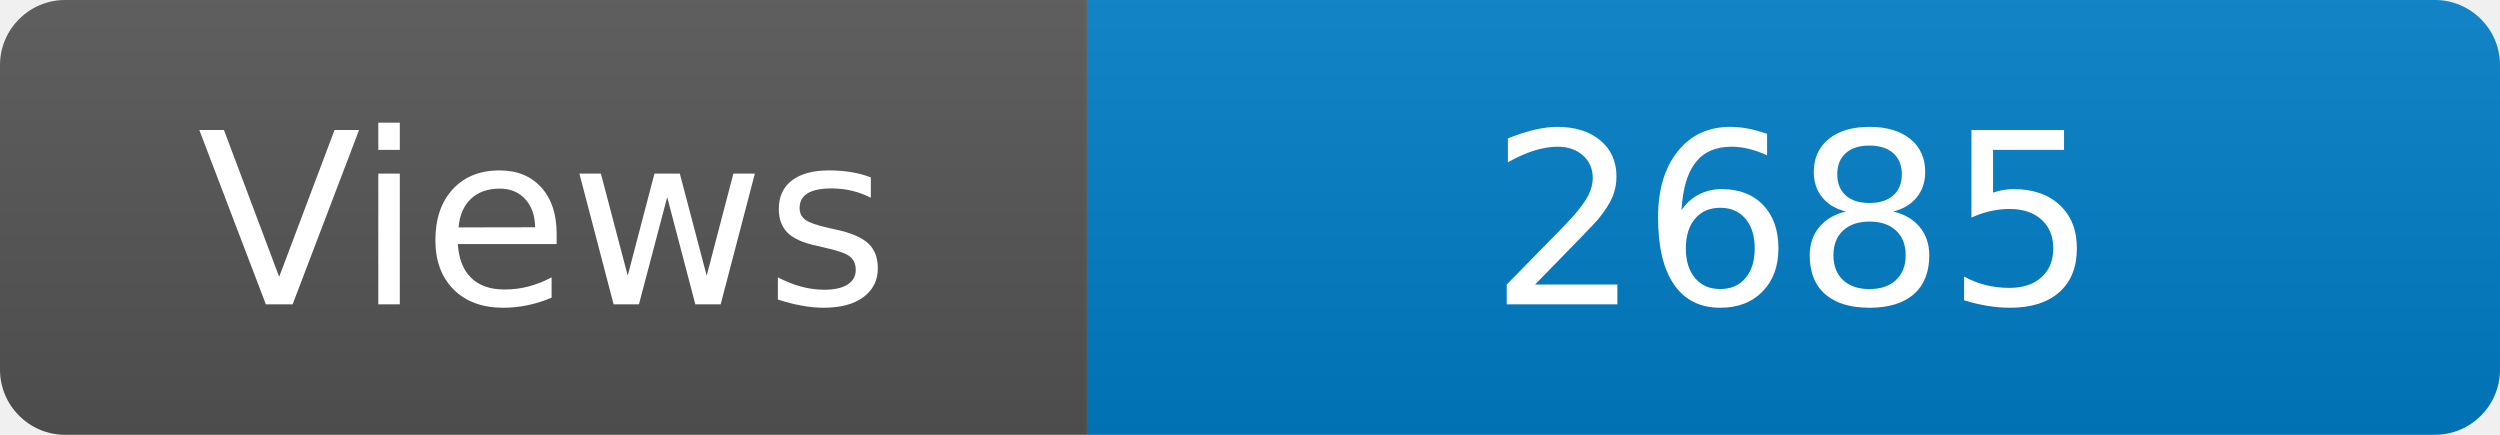
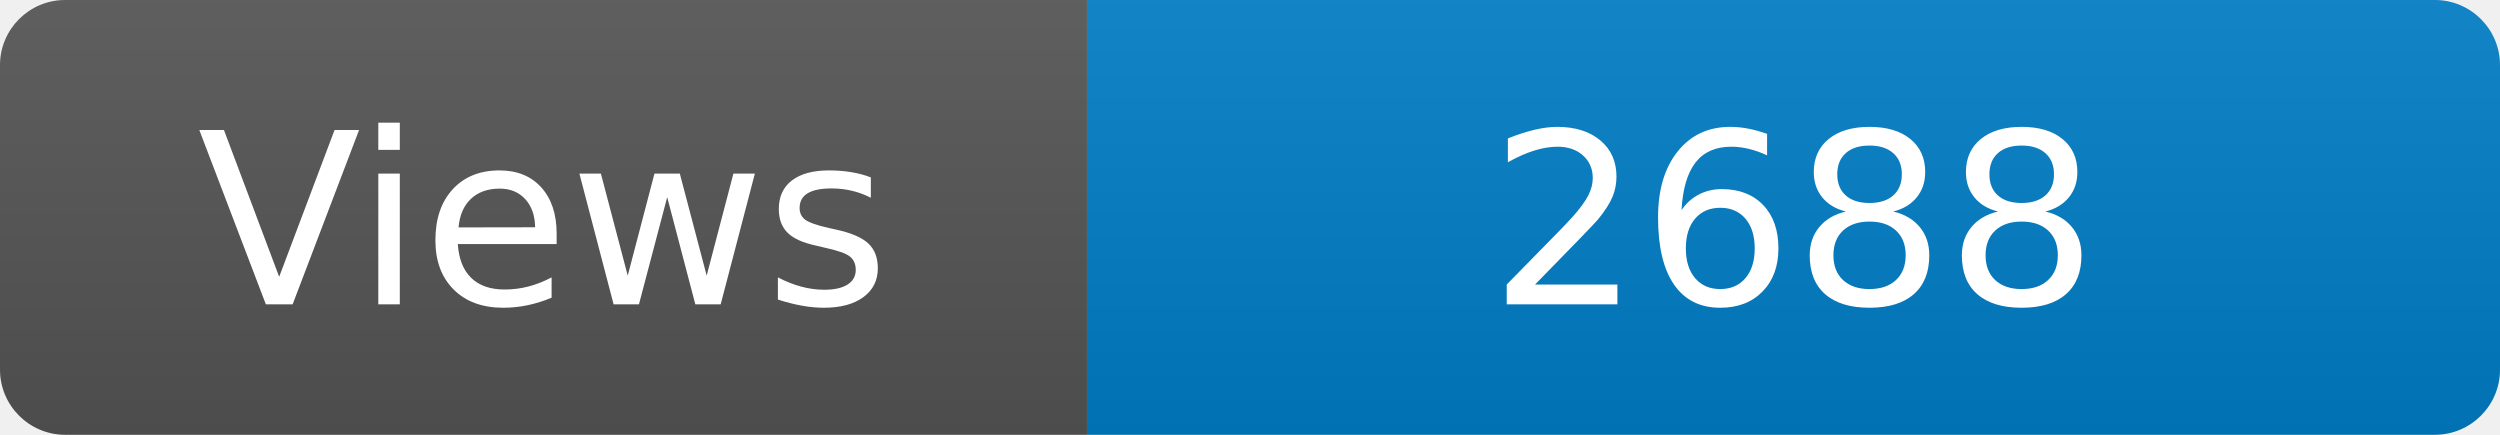
<svg xmlns="http://www.w3.org/2000/svg" width="115" height="20" role="img" aria-label="Maintained?: yes">
  <linearGradient id="s" x2="0" y2="100%">
    <stop offset="0" stop-color="#bbb" stop-opacity=".1" />
    <stop offset="1" stop-opacity=".1" />
  </linearGradient>
  <clipPath id="r">
    <rect width="115" height="20" rx="3" fill="#fff" />
  </clipPath>
  <g clip-path="url(#r)">
    <rect width="50" height="20" fill="#555" />
    <rect x="50" width="160" height="20" fill="#007ec6" />
    <rect width="115" height="20" fill="url(#s)" />
  </g>
  <g fill="#fff" text-anchor="middle" font-family="Verdana,Geneva,DejaVu Sans,sans-serif" font-size="110">
    <text x="250" y="140" transform="scale(.1)" fill="#fff">Views</text>
-     <text x="825" y="140" transform="scale(.1)" fill="#fff">2685</text>
+     <text x="825" y="140" transform="scale(.1)" fill="#fff">2688</text>
  </g>
</svg>
